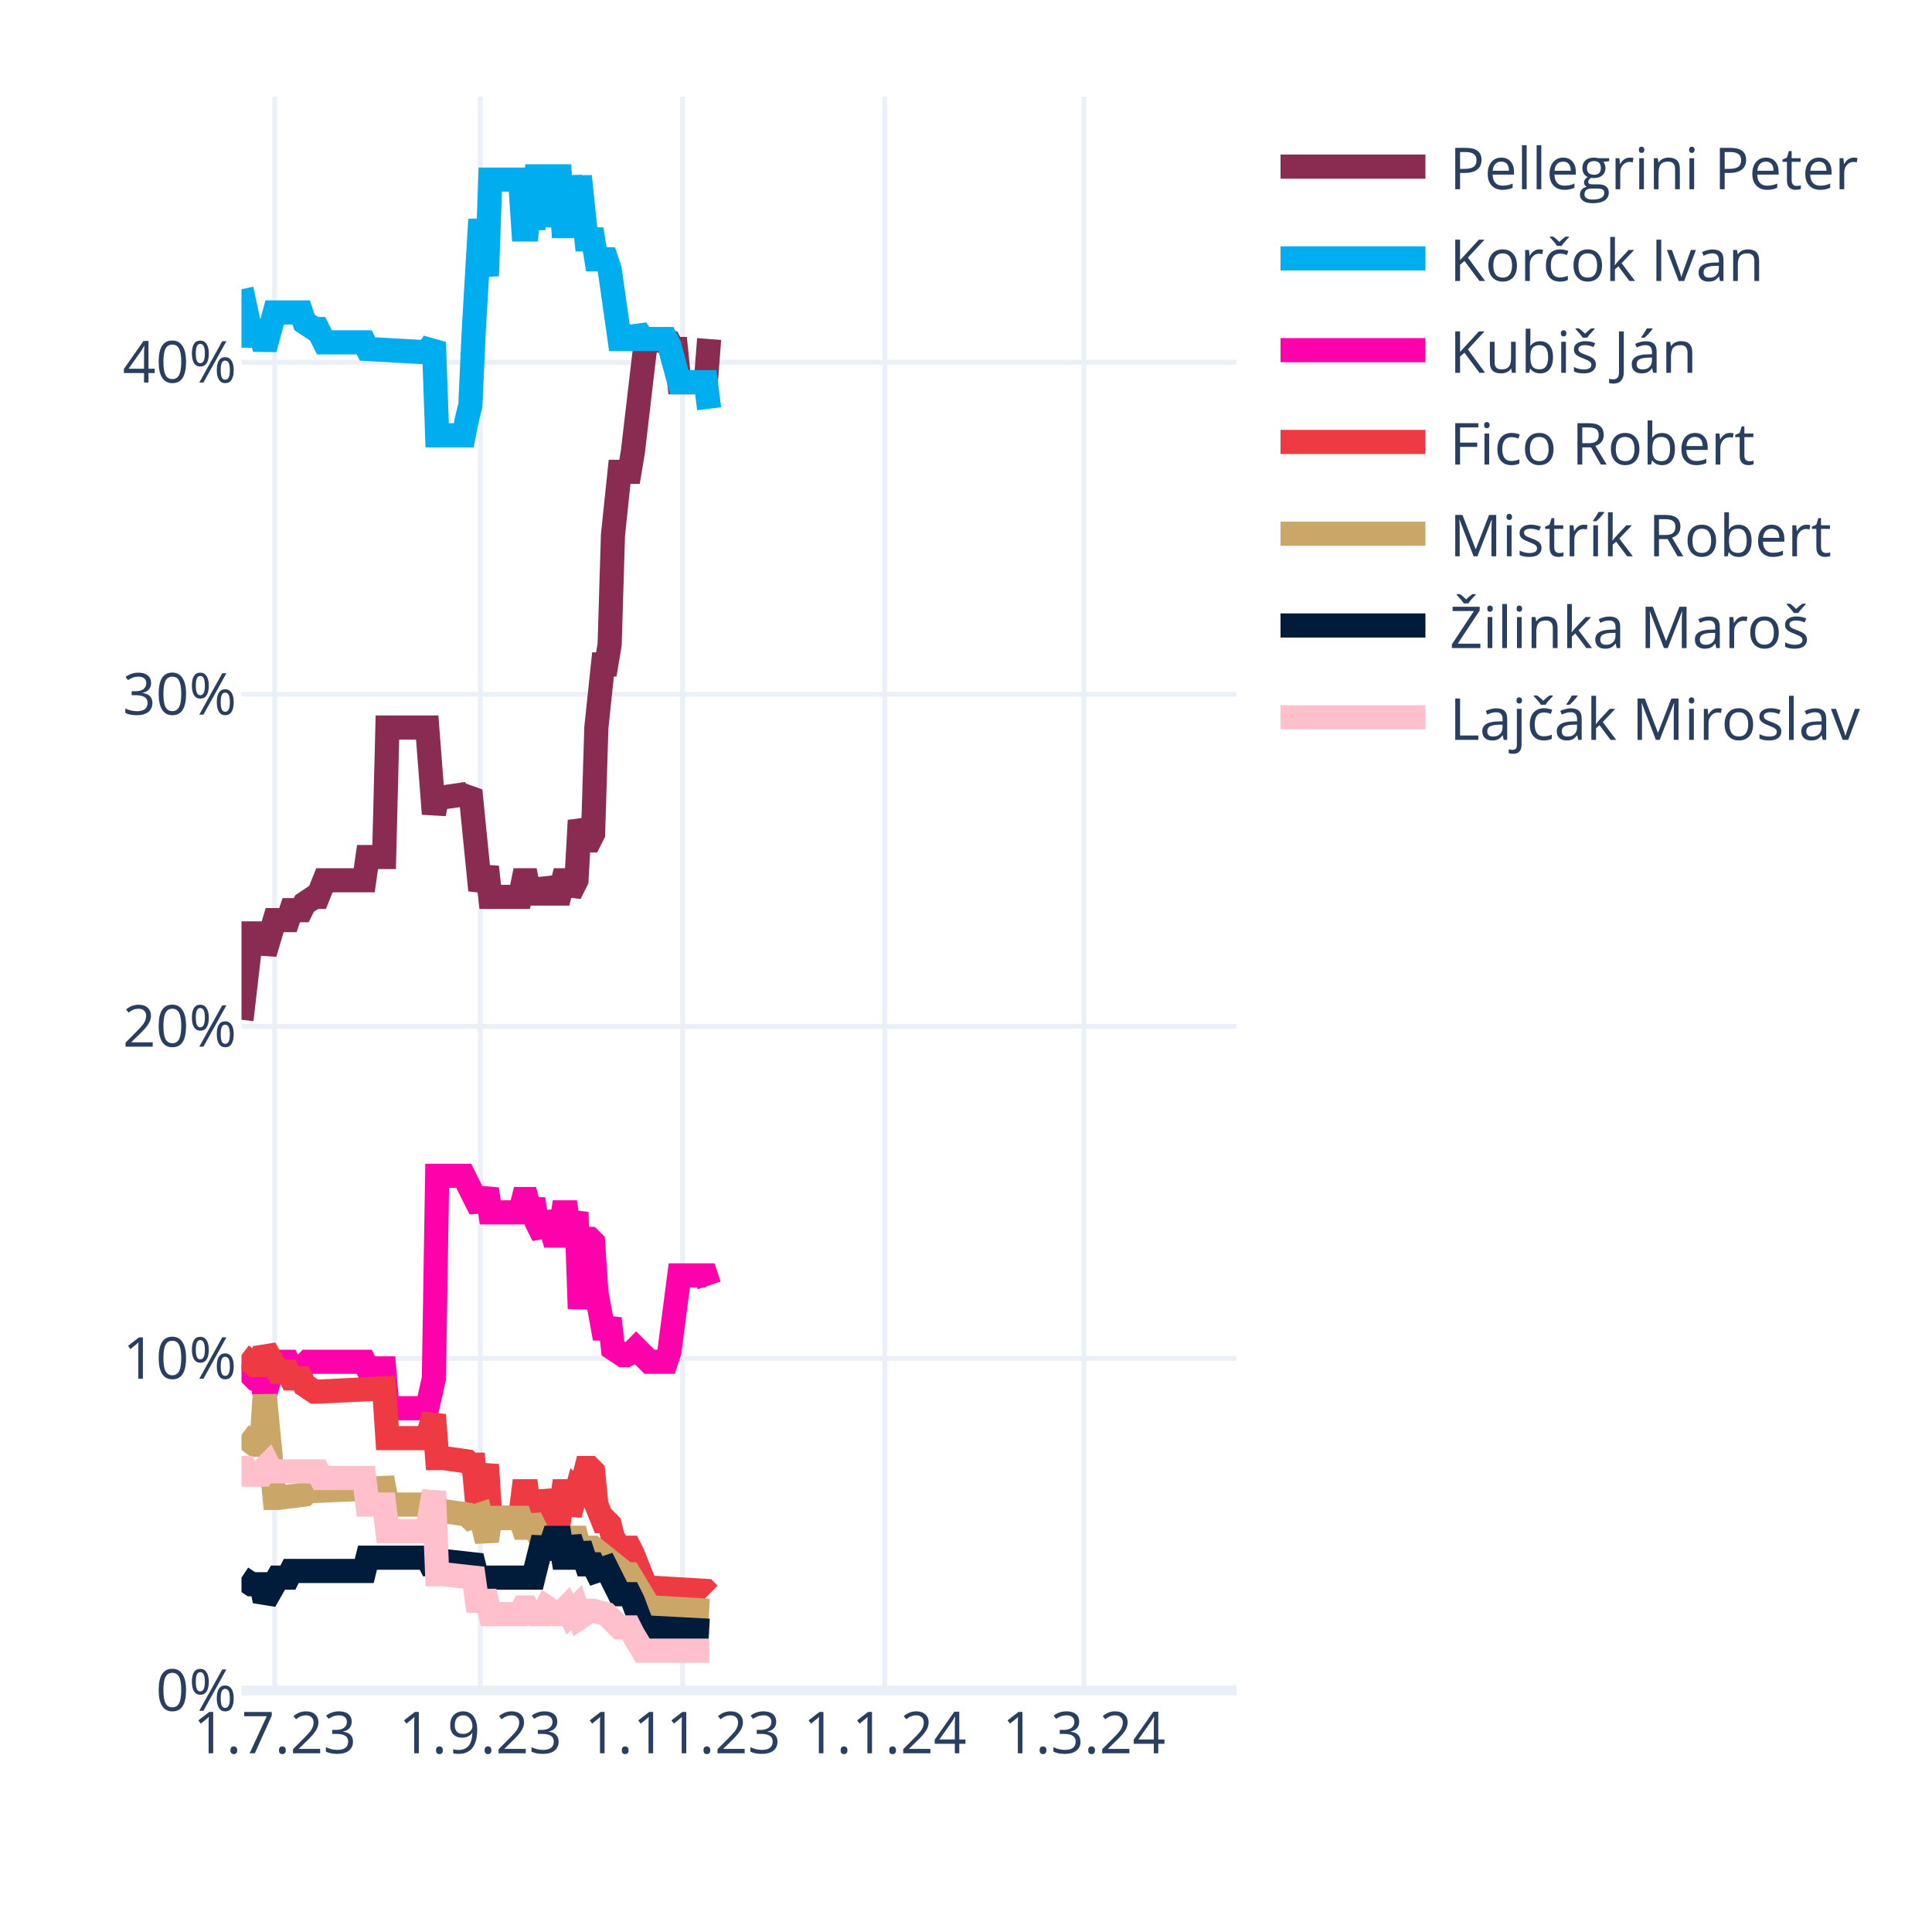
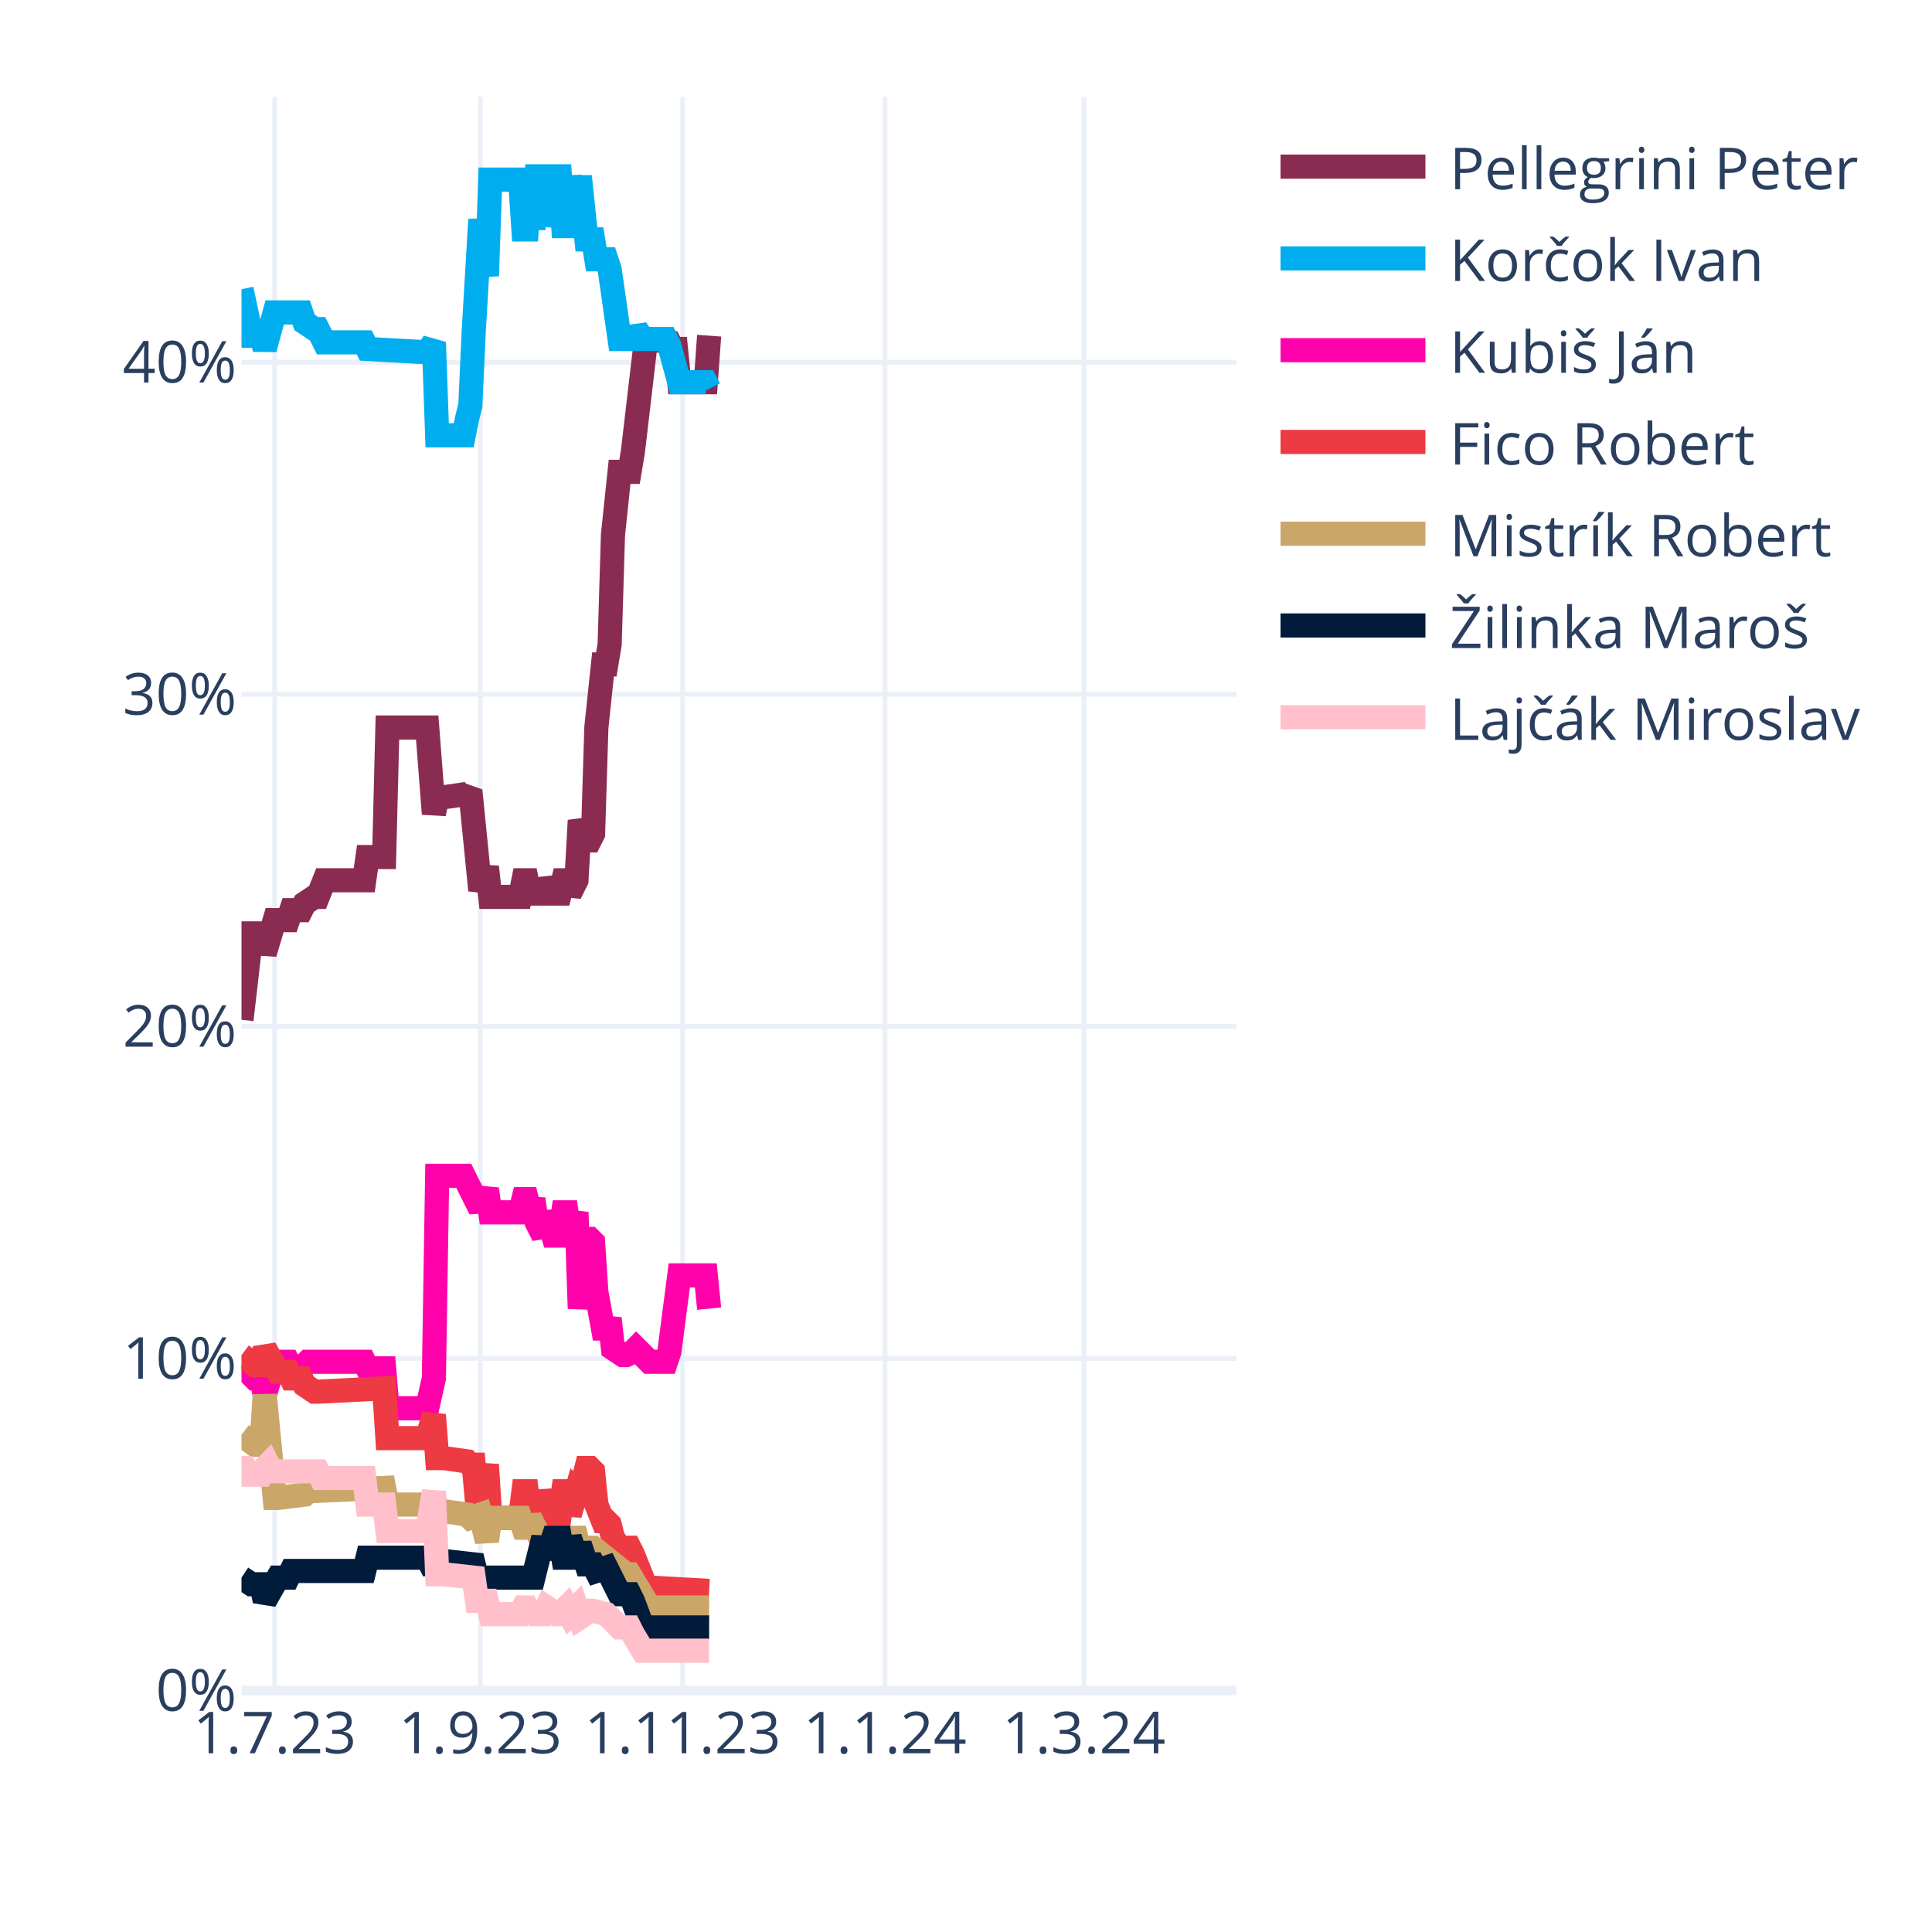
<svg xmlns="http://www.w3.org/2000/svg" class="main-svg" width="400" height="400" style="" viewBox="0 0 400 400">
  <rect x="0" y="0" width="400" height="400" style="fill: rgb(255, 255, 255); fill-opacity: 1;" />
-   <defs id="defs-996efb">
+   <defs id="defs-884436">
    <g class="clips">
-       <clipPath id="clip996efbxyplot" class="plotclip">
+       <clipPath id="clip884436xyplot" class="plotclip">
        <rect width="206" height="330" />
      </clipPath>
-       <clipPath class="axesclip" id="clip996efbx">
+       <clipPath class="axesclip" id="clip884436x">
        <rect x="50" y="0" width="206" height="400" />
      </clipPath>
-       <clipPath class="axesclip" id="clip996efby">
+       <clipPath class="axesclip" id="clip884436y">
        <rect x="0" y="20" width="400" height="330" />
      </clipPath>
-       <clipPath class="axesclip" id="clip996efbxy">
+       <clipPath class="axesclip" id="clip884436xy">
        <rect x="50" y="20" width="206" height="330" />
      </clipPath>
    </g>
    <g class="gradients" />
    <g class="patterns" />
  </defs>
  <g class="bglayer" />
  <g class="layer-below">
    <g class="imagelayer" />
    <g class="shapelayer" />
  </g>
  <g class="cartesianlayer">
    <g class="subplot xy">
      <g class="layer-subplot">
        <g class="shapelayer" />
        <g class="imagelayer" />
      </g>
      <g class="minor-gridlayer">
        <g class="x" />
        <g class="y" />
      </g>
      <g class="gridlayer">
        <g class="x">
          <path class="xgrid crisp" transform="translate(56.87,0)" d="M0,20v330" style="stroke: rgb(235, 240, 248); stroke-opacity: 1; stroke-width: 1px;" />
          <path class="xgrid crisp" transform="translate(99.44,0)" d="M0,20v330" style="stroke: rgb(235, 240, 248); stroke-opacity: 1; stroke-width: 1px;" />
          <path class="xgrid crisp" transform="translate(141.33,0)" d="M0,20v330" style="stroke: rgb(235, 240, 248); stroke-opacity: 1; stroke-width: 1px;" />
          <path class="xgrid crisp" transform="translate(183.21,0)" d="M0,20v330" style="stroke: rgb(235, 240, 248); stroke-opacity: 1; stroke-width: 1px;" />
          <path class="xgrid crisp" transform="translate(224.41,0)" d="M0,20v330" style="stroke: rgb(235, 240, 248); stroke-opacity: 1; stroke-width: 1px;" />
        </g>
        <g class="y">
          <path class="ygrid crisp" transform="translate(0,281.25)" d="M50,0h206" style="stroke: rgb(235, 240, 248); stroke-opacity: 1; stroke-width: 1px;" />
          <path class="ygrid crisp" transform="translate(0,212.5)" d="M50,0h206" style="stroke: rgb(235, 240, 248); stroke-opacity: 1; stroke-width: 1px;" />
          <path class="ygrid crisp" transform="translate(0,143.75)" d="M50,0h206" style="stroke: rgb(235, 240, 248); stroke-opacity: 1; stroke-width: 1px;" />
          <path class="ygrid crisp" transform="translate(0,75)" d="M50,0h206" style="stroke: rgb(235, 240, 248); stroke-opacity: 1; stroke-width: 1px;" />
        </g>
      </g>
      <g class="zerolinelayer">
        <path class="yzl zl crisp" transform="translate(0,350)" d="M50,0h206" style="stroke: rgb(235, 240, 248); stroke-opacity: 1; stroke-width: 2px;" />
      </g>
      <path class="xlines-below" />
      <path class="ylines-below" />
      <g class="overlines-below" />
      <g class="xaxislayer-below" />
      <g class="yaxislayer-below" />
      <g class="overaxes-below" />
-       <g class="plot" transform="translate(50,20)" clip-path="url(#clip996efbxyplot)">
+       <g class="plot" transform="translate(50,20)" clip-path="url(#clip884436xyplot)">
        <g class="scatterlayer mlayer">
-           <g class="trace scatter tracea8eace" style="stroke-miterlimit: 2; opacity: 1;">
-             <g class="fills" />
-             <g class="errorbars" />
-             <g class="lines">
-               <path class="js-line" d="M0,191.13L2.06,173.25L2.75,173.25L4.12,173.25L4.81,177.38L6.87,170.5L7.55,170.5L9.61,170.5L10.3,168.44L12.36,168.44L13.05,167.06L15.11,165.69L15.79,165.69L17.17,162.25L17.85,162.25L25.41,162.25L26.09,157.44L29.53,157.44L30.21,130.63L38.45,130.63L39.83,148.5L40.51,145.06L41.89,145.06L46.69,144.38L47.38,143.69L49.44,164.31L50.13,162.25L50.81,159.5L51.5,165.69L57.68,165.69L58.37,162.25L59.05,162.25L59.74,165.69L60.43,162.25L61.11,165L61.8,165L62.49,165L63.17,162.25L64.55,165L65.23,165L65.92,165L66.61,162.25L67.29,162.25L67.98,165L69.35,162.25L70.04,149.88L71.41,154L72.1,154L72.79,152.63L73.47,130.63L74.85,117.56L75.53,117.56L76.22,113.44L76.91,90.75L78.28,77.69L78.97,77.69L80.34,77.69L81.03,73.56L83.77,50.19L84.46,50.19L88.58,50.88L89.27,52.25L89.95,52.25L90.64,59.13L96.13,59.13L96.82,50.19" style="vector-effect: none; fill: none; stroke: rgb(138, 44, 81); stroke-opacity: 1; stroke-width: 5px; opacity: 1;" />
-             </g>
-             <g class="points" />
-             <g class="text" />
-           </g>
-           <g class="trace scatter trace15acec" style="stroke-miterlimit: 2; opacity: 1;">
-             <g class="fills" />
-             <g class="errorbars" />
-             <g class="lines">
-               <path class="js-line" d="M0,39.88L2.06,49.5L2.75,49.5L4.12,49.5L4.81,52.25L6.87,44.69L7.55,44.69L12.36,44.69L13.05,46.75L15.11,48.13L15.79,48.13L17.17,50.88L17.85,50.88L25.41,50.88L26.09,52.25L38.45,52.94L39.83,50.88L40.51,70.13L41.89,70.13L46.01,70.13L46.69,66.69L47.38,63.94L48.07,48.81L49.44,25.44L50.13,31.63L50.81,37.13L51.5,17.19L57.68,17.19L58.37,27.5L59.05,27.5L59.74,17.19L60.43,27.5L61.11,16.5L62.49,16.5L63.17,26.81L64.55,16.5L65.23,16.5L65.92,16.5L66.61,26.81L67.29,26.81L67.98,16.5L69.35,26.81L70.04,16.5L71.41,29.56L72.1,29.56L72.79,29.56L73.47,33.69L75.53,33.69L76.22,35.75L78.28,50.19L78.97,50.19L81.03,50.19L81.71,48.13L83.09,50.19L83.77,50.19L87.89,50.19L88.58,51.56L90.64,59.13L92.01,59.13L96.13,59.13L96.82,64.63" style="vector-effect: none; fill: none; stroke: rgb(0, 174, 239); stroke-opacity: 1; stroke-width: 5px; opacity: 1;" />
-             </g>
-             <g class="points" />
-             <g class="text" />
-           </g>
-           <g class="trace scatter trace2a04a7" style="stroke-miterlimit: 2; opacity: 1;">
-             <g class="fills" />
-             <g class="errorbars" />
-             <g class="lines">
-               <path class="js-line" d="M0,262.63L2.75,265.38L3.43,265.38L4.12,265.38L4.81,268.81L6.87,261.94L7.55,261.94L9.61,261.94L10.3,263.31L13.05,262.63L13.73,261.94L25.41,261.94L26.09,263.31L29.53,263.31L30.21,271.56L38.45,271.56L39.83,265.38L40.51,223.44L41.89,223.44L46.01,223.44L46.69,224.81L49.44,230.31L50.13,228.25L50.81,226.19L51.5,231L57.68,231L58.37,228.25L59.05,228.25L59.74,231L60.43,228.25L61.11,233.06L62.49,235.81L63.17,231L64.55,235.81L65.23,235.81L65.92,235.81L66.61,231L67.29,231L67.98,235.81L69.35,231L70.04,250.94L71.41,236.5L72.1,236.5L72.79,237.19L73.47,247.5L74.85,255.06L75.53,255.06L76.22,253L76.91,259.19L78.97,260.56L79.65,260.56L81.03,259.88L81.71,259.19L84.46,261.94L85.15,261.94L87.89,261.94L88.58,259.88L90.64,244.06L92.01,244.06L96.13,244.06L96.82,246.13" style="vector-effect: none; fill: none; stroke: rgb(255, 1, 170); stroke-opacity: 1; stroke-width: 5px; opacity: 1;" />
-             </g>
-             <g class="points" />
-             <g class="text" />
-           </g>
-           <g class="trace scatter trace31081e" style="stroke-miterlimit: 2; opacity: 1;">
-             <g class="fills" />
-             <g class="errorbars" />
-             <g class="lines">
-               <path class="js-line" d="M0,260.56L2.75,262.63L3.43,262.63L4.12,262.63L4.81,259.19L7.55,264L8.24,264L9.61,264L10.3,265.38L12.36,265.38L13.05,266.75L15.11,268.13L15.79,268.13L29.53,267.44L30.21,277.75L38.45,277.75L39.83,272.94L40.51,281.88L41.89,281.88L46.69,282.56L47.38,283.25L48.07,283.25L48.75,290.81L49.44,290.81L50.13,286.69L50.81,283.25L51.5,294.25L57.68,294.25L58.37,288.75L59.05,288.75L59.74,294.25L60.43,288.75L61.11,293.56L62.49,293.56L63.17,288.75L64.55,293.56L65.23,293.56L65.92,293.56L66.61,288.75L67.29,288.75L67.98,293.56L69.35,288.75L70.04,289.44L71.41,283.94L72.1,283.94L72.79,284.63L73.47,291.5L74.85,294.94L75.53,294.94L76.22,295.63L76.91,298.38L78.28,300.44L78.97,300.44L80.34,300.44L81.03,301.81L83.77,308.69L84.46,308.69L96.13,309.38L96.82,310.06" style="vector-effect: none; fill: none; stroke: rgb(238, 58, 67); stroke-opacity: 1; stroke-width: 5px; opacity: 1;" />
-             </g>
-             <g class="points" />
-             <g class="text" />
-           </g>
-           <g class="trace scatter trace064c13" style="stroke-miterlimit: 2; opacity: 1;">
-             <g class="fills" />
-             <g class="errorbars" />
-             <g class="lines">
-               <path class="js-line" d="M0,277.06L2.75,279.13L3.43,279.13L4.12,279.13L4.81,268.81L6.87,290.13L7.55,290.13L13.05,289.44L13.73,288.75L29.53,288.06L30.21,291.5L38.45,291.5L39.83,290.13L40.51,292.88L41.89,292.88L46.69,293.56L47.38,294.25L49.44,293.56L50.13,296.31L50.81,299.06L51.5,294.25L57.68,294.25L58.37,296.31L59.05,296.31L59.74,294.25L61.8,298.38L62.49,298.38L69.35,298.38L70.04,301.13L72.1,300.44L72.79,300.44L79.65,305.94L80.34,305.94L84.46,312.81L85.15,312.81L96.82,313.5" style="vector-effect: none; fill: none; stroke: rgb(202, 166, 105); stroke-opacity: 1; stroke-width: 5px; opacity: 1;" />
-             </g>
-             <g class="points" />
-             <g class="text" />
-           </g>
-           <g class="trace scatter trace75501c" style="stroke-miterlimit: 2; opacity: 1;">
-             <g class="fills" />
-             <g class="errorbars" />
-             <g class="lines">
-               <path class="js-line" d="M0,306.63L2.06,308L2.75,308L4.12,308L4.81,311.44L7.55,306.63L8.24,306.63L9.61,306.63L10.3,305.25L25.41,305.25L26.09,302.5L38.45,302.5L39.83,305.25L40.51,303.19L41.89,303.19L48.07,303.88L48.75,306.63L60.43,306.63L61.11,303.88L62.49,298.38L63.17,302.5L64.55,298.38L65.23,298.38L65.92,298.38L66.61,302.5L67.29,302.5L67.98,298.38L69.35,302.5L70.04,299.75L71.41,303.88L72.1,303.88L72.79,303.88L73.47,305.25L75.53,304.56L76.22,305.94L78.28,310.06L78.97,310.06L80.34,310.06L81.03,311.44L83.09,316.94L83.77,316.94L96.82,317.63" style="vector-effect: none; fill: none; stroke: rgb(1, 27, 58); stroke-opacity: 1; stroke-width: 5px; opacity: 1;" />
-             </g>
-             <g class="points" />
-             <g class="text" />
-           </g>
-           <g class="trace scatter traceeaef0f" style="stroke-miterlimit: 2; opacity: 1;">
+           <g class="trace scatter trace9c67e1" style="stroke-miterlimit: 2; opacity: 1;">
+             <g class="fills" />
+             <g class="errorbars" />
+             <g class="lines">
+               <path class="js-line" d="M0,191.13L2.06,173.25L2.75,173.25L4.12,173.25L4.81,177.38L6.87,170.5L7.55,170.5L9.61,170.5L10.3,168.44L12.36,168.44L13.05,167.06L15.11,165.69L15.79,165.69L17.17,162.25L17.85,162.25L25.41,162.25L26.09,157.44L29.53,157.44L30.21,130.63L38.45,130.63L39.83,148.5L40.51,145.06L41.89,145.06L46.69,144.38L47.38,143.69L49.44,164.31L50.13,162.25L50.81,159.5L51.5,165.69L57.68,165.69L58.37,162.25L59.05,162.25L59.74,165.69L60.43,162.25L61.11,165L61.8,165L62.49,165L63.17,162.25L64.55,165L65.23,165L65.92,165L66.61,162.25L67.29,162.25L67.98,165L69.35,162.25L70.04,149.88L71.41,154L72.1,154L72.79,152.63L73.47,130.63L74.85,117.56L75.53,117.56L76.22,113.44L76.91,90.75L78.28,77.69L78.97,77.69L80.34,77.69L81.03,73.56L83.77,50.19L84.46,50.19L88.58,50.88L89.27,52.25L89.95,52.25L90.64,59.13L96.13,59.13L96.82,49.5" style="vector-effect: none; fill: none; stroke: rgb(138, 44, 81); stroke-opacity: 1; stroke-width: 5px; opacity: 1;" />
+             </g>
+             <g class="points" />
+             <g class="text" />
+           </g>
+           <g class="trace scatter trace4ff9cf" style="stroke-miterlimit: 2; opacity: 1;">
+             <g class="fills" />
+             <g class="errorbars" />
+             <g class="lines">
+               <path class="js-line" d="M0,39.88L2.06,49.5L2.75,49.5L4.12,49.5L4.81,52.25L6.87,44.69L7.55,44.69L12.36,44.69L13.05,46.75L15.11,48.13L15.79,48.13L17.17,50.88L17.85,50.88L25.41,50.88L26.09,52.25L38.45,52.94L39.83,50.88L40.51,70.13L41.89,70.13L46.01,70.13L46.69,66.69L47.38,63.94L48.07,48.81L49.44,25.44L50.13,31.63L50.81,37.13L51.5,17.19L57.68,17.19L58.37,27.5L59.05,27.5L59.74,17.19L60.43,27.5L61.11,16.5L62.49,16.5L63.17,26.81L64.55,16.5L65.23,16.5L65.92,16.5L66.61,26.81L67.29,26.81L67.98,16.5L69.35,26.81L70.04,16.5L71.41,29.56L72.1,29.56L72.79,29.56L73.47,33.69L75.53,33.69L76.22,35.75L78.28,50.19L78.97,50.19L81.03,50.19L81.71,48.13L83.09,50.19L83.77,50.19L87.89,50.19L88.58,51.56L90.64,59.13L92.01,59.13L96.13,59.13L96.82,60.5" style="vector-effect: none; fill: none; stroke: rgb(0, 174, 239); stroke-opacity: 1; stroke-width: 5px; opacity: 1;" />
+             </g>
+             <g class="points" />
+             <g class="text" />
+           </g>
+           <g class="trace scatter trace8ac206" style="stroke-miterlimit: 2; opacity: 1;">
+             <g class="fills" />
+             <g class="errorbars" />
+             <g class="lines">
+               <path class="js-line" d="M0,262.63L2.75,265.38L3.43,265.38L4.12,265.38L4.81,268.81L6.87,261.94L7.55,261.94L9.61,261.94L10.3,263.31L13.05,262.63L13.73,261.94L25.41,261.94L26.09,263.31L29.53,263.31L30.21,271.56L38.45,271.56L39.83,265.38L40.51,223.44L41.89,223.44L46.01,223.44L46.69,224.81L49.44,230.31L50.13,228.25L50.81,226.19L51.5,231L57.68,231L58.37,228.25L59.05,228.25L59.74,231L60.43,228.25L61.11,233.06L62.49,235.81L63.17,231L64.55,235.81L65.23,235.81L65.92,235.81L66.61,231L67.29,231L67.98,235.81L69.35,231L70.04,250.94L71.41,236.5L72.1,236.5L72.79,237.19L73.47,247.5L74.85,255.06L75.53,255.06L76.22,253L76.91,259.19L78.97,260.56L79.65,260.56L81.03,259.88L81.71,259.19L84.46,261.94L85.15,261.94L87.89,261.94L88.58,259.88L90.64,244.06L92.01,244.06L96.13,244.06L96.82,250.94" style="vector-effect: none; fill: none; stroke: rgb(255, 1, 170); stroke-opacity: 1; stroke-width: 5px; opacity: 1;" />
+             </g>
+             <g class="points" />
+             <g class="text" />
+           </g>
+           <g class="trace scatter tracea20882" style="stroke-miterlimit: 2; opacity: 1;">
+             <g class="fills" />
+             <g class="errorbars" />
+             <g class="lines">
+               <path class="js-line" d="M0,260.56L2.75,262.63L3.43,262.63L4.12,262.63L4.81,259.19L7.55,264L8.24,264L9.61,264L10.3,265.38L12.36,265.38L13.05,266.75L15.11,268.13L15.79,268.13L29.53,267.44L30.21,277.75L38.45,277.75L39.83,272.94L40.51,281.88L41.89,281.88L46.69,282.56L47.38,283.25L48.07,283.25L48.75,290.81L49.44,290.81L50.13,286.69L50.81,283.25L51.5,294.25L57.68,294.25L58.37,288.75L59.05,288.75L59.74,294.25L60.43,288.75L61.11,293.56L62.49,293.56L63.17,288.75L64.55,293.56L65.23,293.56L65.92,293.56L66.61,288.75L67.29,288.75L67.98,293.56L69.35,288.75L70.04,289.44L71.41,283.94L72.1,283.94L72.79,284.63L73.47,291.5L74.85,294.94L75.53,294.94L76.22,295.63L76.91,298.38L78.28,300.44L78.97,300.44L80.34,300.44L81.03,301.81L83.77,308.69L84.46,308.69L96.82,309.38" style="vector-effect: none; fill: none; stroke: rgb(238, 58, 67); stroke-opacity: 1; stroke-width: 5px; opacity: 1;" />
+             </g>
+             <g class="points" />
+             <g class="text" />
+           </g>
+           <g class="trace scatter trace79edba" style="stroke-miterlimit: 2; opacity: 1;">
+             <g class="fills" />
+             <g class="errorbars" />
+             <g class="lines">
+               <path class="js-line" d="M0,277.06L2.75,279.13L3.43,279.13L4.12,279.13L4.81,268.81L6.87,290.13L7.55,290.13L13.05,289.44L13.73,288.75L29.53,288.06L30.21,291.5L38.45,291.5L39.83,290.13L40.51,292.88L41.89,292.88L46.69,293.56L47.38,294.25L49.44,293.56L50.13,296.31L50.81,299.06L51.5,294.25L57.68,294.25L58.37,296.31L59.05,296.31L59.74,294.25L61.8,298.38L62.49,298.38L69.35,298.38L70.04,301.13L72.1,300.44L72.79,300.44L79.65,305.94L80.34,305.94L84.46,312.81L85.15,312.81L96.82,312.81" style="vector-effect: none; fill: none; stroke: rgb(202, 166, 105); stroke-opacity: 1; stroke-width: 5px; opacity: 1;" />
+             </g>
+             <g class="points" />
+             <g class="text" />
+           </g>
+           <g class="trace scatter trace8cceac" style="stroke-miterlimit: 2; opacity: 1;">
+             <g class="fills" />
+             <g class="errorbars" />
+             <g class="lines">
+               <path class="js-line" d="M0,306.63L2.06,308L2.75,308L4.12,308L4.81,311.44L7.55,306.63L8.24,306.63L9.61,306.63L10.3,305.25L25.41,305.25L26.09,302.5L38.45,302.5L39.83,305.25L40.51,303.19L41.89,303.19L48.07,303.88L48.75,306.63L60.43,306.63L61.11,303.88L62.49,298.38L63.17,302.5L64.55,298.38L65.23,298.38L65.92,298.38L66.61,302.5L67.29,302.5L67.98,298.38L69.35,302.5L70.04,299.75L71.41,303.88L72.1,303.88L72.79,303.88L73.47,305.25L75.53,304.56L76.22,305.94L78.28,310.06L78.97,310.06L80.34,310.06L81.03,311.44L83.09,316.94L83.77,316.94L96.82,316.94" style="vector-effect: none; fill: none; stroke: rgb(1, 27, 58); stroke-opacity: 1; stroke-width: 5px; opacity: 1;" />
+             </g>
+             <g class="points" />
+             <g class="text" />
+           </g>
+           <g class="trace scatter tracef60877" style="stroke-miterlimit: 2; opacity: 1;">
            <g class="fills" />
            <g class="errorbars" />
            <g class="lines">
              <path class="js-line" d="M0,283.94L0.69,283.94L1.37,285.31L4.12,285.31L4.81,283.94L5.49,283.25L6.18,284.63L15.79,284.63L16.48,286L25.41,286L26.09,291.5L29.53,291.5L30.21,297L38.45,297L39.83,288.75L40.51,305.94L41.89,305.94L48.07,306.63L48.75,311.44L50.81,311.44L51.5,314.19L57.68,314.19L58.37,312.81L59.05,312.81L59.74,314.19L60.43,312.81L61.11,314.19L61.8,314.19L62.49,314.19L63.17,312.81L65.23,314.19L65.92,314.19L67.29,312.81L67.98,314.19L69.35,312.81L70.04,314.88L72.1,313.5L72.79,313.5L75.53,314.19L76.22,314.88L78.28,316.94L78.97,316.94L80.34,316.94L81.03,318.31L83.09,321.75L83.77,321.75L96.82,321.75" style="vector-effect: none; fill: none; stroke: rgb(255, 192, 203); stroke-opacity: 1; stroke-width: 5px; opacity: 1;" />
            </g>
            <g class="points" />
            <g class="text" />
          </g>
        </g>
      </g>
      <g class="overplot" />
      <path class="xlines-above crisp" d="M0,0" style="fill: none;" />
      <path class="ylines-above crisp" d="M0,0" style="fill: none;" />
      <g class="overlines-above" />
      <g class="xaxislayer-above">
        <g class="xtick">
          <text text-anchor="middle" x="0" y="363" transform="translate(56.87,0)" style="font-family: 'Open Sans', verdana, arial, sans-serif; font-size: 12px; fill: rgb(42, 63, 95); fill-opacity: 1; white-space: pre; opacity: 1;">1.7.23</text>
        </g>
        <g class="xtick">
          <text text-anchor="middle" x="0" y="363" style="font-family: 'Open Sans', verdana, arial, sans-serif; font-size: 12px; fill: rgb(42, 63, 95); fill-opacity: 1; white-space: pre; opacity: 1;" transform="translate(99.44,0)">1.9.23</text>
        </g>
        <g class="xtick">
          <text text-anchor="middle" x="0" y="363" style="font-family: 'Open Sans', verdana, arial, sans-serif; font-size: 12px; fill: rgb(42, 63, 95); fill-opacity: 1; white-space: pre; opacity: 1;" transform="translate(141.33,0)">1.11.23</text>
        </g>
        <g class="xtick">
          <text text-anchor="middle" x="0" y="363" style="font-family: 'Open Sans', verdana, arial, sans-serif; font-size: 12px; fill: rgb(42, 63, 95); fill-opacity: 1; white-space: pre; opacity: 1;" transform="translate(183.21,0)">1.1.24</text>
        </g>
        <g class="xtick">
          <text text-anchor="middle" x="0" y="363" style="font-family: 'Open Sans', verdana, arial, sans-serif; font-size: 12px; fill: rgb(42, 63, 95); fill-opacity: 1; white-space: pre; opacity: 1;" transform="translate(224.41,0)">1.3.24</text>
        </g>
      </g>
      <g class="yaxislayer-above">
        <g class="ytick">
          <text text-anchor="end" x="49" y="4.2" transform="translate(0,350)" style="font-family: 'Open Sans', verdana, arial, sans-serif; font-size: 12px; fill: rgb(42, 63, 95); fill-opacity: 1; white-space: pre; opacity: 1;">0%</text>
        </g>
        <g class="ytick">
          <text text-anchor="end" x="49" y="4.2" style="font-family: 'Open Sans', verdana, arial, sans-serif; font-size: 12px; fill: rgb(42, 63, 95); fill-opacity: 1; white-space: pre; opacity: 1;" transform="translate(0,281.25)">10%</text>
        </g>
        <g class="ytick">
          <text text-anchor="end" x="49" y="4.2" style="font-family: 'Open Sans', verdana, arial, sans-serif; font-size: 12px; fill: rgb(42, 63, 95); fill-opacity: 1; white-space: pre; opacity: 1;" transform="translate(0,212.5)">20%</text>
        </g>
        <g class="ytick">
          <text text-anchor="end" x="49" y="4.2" style="font-family: 'Open Sans', verdana, arial, sans-serif; font-size: 12px; fill: rgb(42, 63, 95); fill-opacity: 1; white-space: pre; opacity: 1;" transform="translate(0,143.75)">30%</text>
        </g>
        <g class="ytick">
          <text text-anchor="end" x="49" y="4.2" style="font-family: 'Open Sans', verdana, arial, sans-serif; font-size: 12px; fill: rgb(42, 63, 95); fill-opacity: 1; white-space: pre; opacity: 1;" transform="translate(0,75)">40%</text>
        </g>
      </g>
      <g class="overaxes-above" />
    </g>
  </g>
  <g class="polarlayer" />
  <g class="smithlayer" />
  <g class="ternarylayer" />
  <g class="geolayer" />
  <g class="funnelarealayer" />
  <g class="pielayer" />
  <g class="iciclelayer" />
  <g class="treemaplayer" />
  <g class="sunburstlayer" />
  <g class="glimages" />
-   <defs id="topdefs-996efb">
+   <defs id="topdefs-884436">
    <g class="clips" />
-     <clipPath id="legend996efb">
+     <clipPath id="legend884436">
      <rect width="128" height="143" x="0" y="0" />
    </clipPath>
  </defs>
  <g class="layer-above">
    <g class="imagelayer" />
    <g class="shapelayer" />
  </g>
  <g class="infolayer">
    <g class="legend" pointer-events="all" transform="translate(260.12,20)">
      <rect class="bg" shape-rendering="crispEdges" width="128" height="143" x="0" y="0" style="stroke: rgb(68, 68, 68); stroke-opacity: 1; fill: rgb(255, 255, 255); fill-opacity: 1; stroke-width: 0px;" />
-       <g class="scrollbox" transform="" clip-path="url(#legend996efb)">
+       <g class="scrollbox" transform="" clip-path="url(#legend884436)">
        <g class="groups">
          <g class="traces" transform="translate(0,14.5)" style="opacity: 1;">
            <text class="legendtext" text-anchor="start" x="40" y="4.68" style="font-family: 'Open Sans', verdana, arial, sans-serif; font-size: 12px; fill: rgb(42, 63, 95); fill-opacity: 1; white-space: pre;">Pellegrini Peter</text>
            <g class="layers" style="opacity: 1;">
              <g class="legendfill" />
              <g class="legendlines">
                <path class="js-line" d="M5,0h30" style="fill: none; stroke: rgb(138, 44, 81); stroke-opacity: 1; stroke-width: 5px;" />
              </g>
              <g class="legendsymbols">
                <g class="legendpoints" />
              </g>
            </g>
            <rect class="legendtoggle" x="0" y="-9.5" width="122.703" height="19" style="fill: rgb(0, 0, 0); fill-opacity: 0;" />
          </g>
          <g class="traces" transform="translate(0,33.5)" style="opacity: 1;">
            <text class="legendtext" text-anchor="start" x="40" y="4.68" style="font-family: 'Open Sans', verdana, arial, sans-serif; font-size: 12px; fill: rgb(42, 63, 95); fill-opacity: 1; white-space: pre;">Korčok Ivan</text>
            <g class="layers" style="opacity: 1;">
              <g class="legendfill" />
              <g class="legendlines">
                <path class="js-line" d="M5,0h30" style="fill: none; stroke: rgb(0, 174, 239); stroke-opacity: 1; stroke-width: 5px;" />
              </g>
              <g class="legendsymbols">
                <g class="legendpoints" />
              </g>
            </g>
            <rect class="legendtoggle" x="0" y="-9.5" width="122.703" height="19" style="fill: rgb(0, 0, 0); fill-opacity: 0;" />
          </g>
          <g class="traces" transform="translate(0,52.5)" style="opacity: 1;">
            <text class="legendtext" text-anchor="start" x="40" y="4.68" style="font-family: 'Open Sans', verdana, arial, sans-serif; font-size: 12px; fill: rgb(42, 63, 95); fill-opacity: 1; white-space: pre;">Kubiš Ján</text>
            <g class="layers" style="opacity: 1;">
              <g class="legendfill" />
              <g class="legendlines">
                <path class="js-line" d="M5,0h30" style="fill: none; stroke: rgb(255, 1, 170); stroke-opacity: 1; stroke-width: 5px;" />
              </g>
              <g class="legendsymbols">
                <g class="legendpoints" />
              </g>
            </g>
            <rect class="legendtoggle" x="0" y="-9.5" width="122.703" height="19" style="fill: rgb(0, 0, 0); fill-opacity: 0;" />
          </g>
          <g class="traces" transform="translate(0,71.5)" style="opacity: 1;">
            <text class="legendtext" text-anchor="start" x="40" y="4.68" style="font-family: 'Open Sans', verdana, arial, sans-serif; font-size: 12px; fill: rgb(42, 63, 95); fill-opacity: 1; white-space: pre;">Fico Robert</text>
            <g class="layers" style="opacity: 1;">
              <g class="legendfill" />
              <g class="legendlines">
                <path class="js-line" d="M5,0h30" style="fill: none; stroke: rgb(238, 58, 67); stroke-opacity: 1; stroke-width: 5px;" />
              </g>
              <g class="legendsymbols">
                <g class="legendpoints" />
              </g>
            </g>
            <rect class="legendtoggle" x="0" y="-9.5" width="122.703" height="19" style="fill: rgb(0, 0, 0); fill-opacity: 0;" />
          </g>
          <g class="traces" transform="translate(0,90.5)" style="opacity: 1;">
            <text class="legendtext" text-anchor="start" x="40" y="4.68" style="font-family: 'Open Sans', verdana, arial, sans-serif; font-size: 12px; fill: rgb(42, 63, 95); fill-opacity: 1; white-space: pre;">Mistrík Robert</text>
            <g class="layers" style="opacity: 1;">
              <g class="legendfill" />
              <g class="legendlines">
                <path class="js-line" d="M5,0h30" style="fill: none; stroke: rgb(202, 166, 105); stroke-opacity: 1; stroke-width: 5px;" />
              </g>
              <g class="legendsymbols">
                <g class="legendpoints" />
              </g>
            </g>
            <rect class="legendtoggle" x="0" y="-9.5" width="122.703" height="19" style="fill: rgb(0, 0, 0); fill-opacity: 0;" />
          </g>
          <g class="traces" transform="translate(0,109.5)" style="opacity: 1;">
            <text class="legendtext" text-anchor="start" x="40" y="4.68" style="font-family: 'Open Sans', verdana, arial, sans-serif; font-size: 12px; fill: rgb(42, 63, 95); fill-opacity: 1; white-space: pre;">Žilinka Maroš</text>
            <g class="layers" style="opacity: 1;">
              <g class="legendfill" />
              <g class="legendlines">
                <path class="js-line" d="M5,0h30" style="fill: none; stroke: rgb(1, 27, 58); stroke-opacity: 1; stroke-width: 5px;" />
              </g>
              <g class="legendsymbols">
                <g class="legendpoints" />
              </g>
            </g>
            <rect class="legendtoggle" x="0" y="-9.5" width="122.703" height="19" style="fill: rgb(0, 0, 0); fill-opacity: 0;" />
          </g>
          <g class="traces" transform="translate(0,128.5)" style="opacity: 1;">
            <text class="legendtext" text-anchor="start" x="40" y="4.68" style="font-family: 'Open Sans', verdana, arial, sans-serif; font-size: 12px; fill: rgb(42, 63, 95); fill-opacity: 1; white-space: pre;">Lajčák Miroslav</text>
            <g class="layers" style="opacity: 1;">
              <g class="legendfill" />
              <g class="legendlines">
                <path class="js-line" d="M5,0h30" style="fill: none; stroke: rgb(255, 192, 203); stroke-opacity: 1; stroke-width: 5px;" />
              </g>
              <g class="legendsymbols">
                <g class="legendpoints" />
              </g>
            </g>
            <rect class="legendtoggle" x="0" y="-9.5" width="122.703" height="19" style="fill: rgb(0, 0, 0); fill-opacity: 0;" />
          </g>
        </g>
      </g>
      <rect class="scrollbar" rx="20" ry="3" width="0" height="0" x="0" y="0" style="fill: rgb(128, 139, 164); fill-opacity: 1;" />
    </g>
    <g class="g-gtitle" />
    <g class="g-xtitle" />
    <g class="g-ytitle" />
  </g>
</svg>
